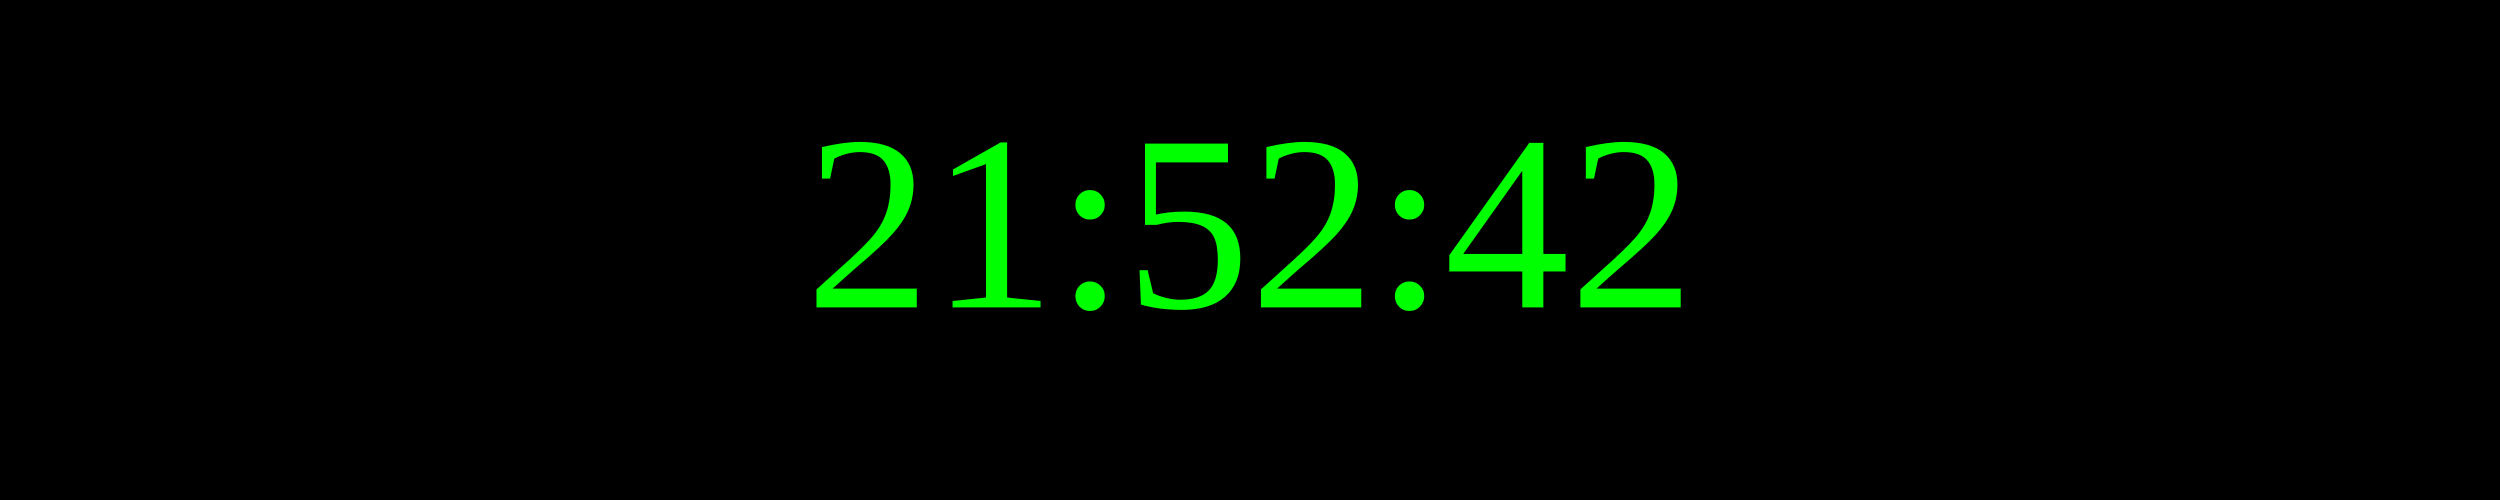
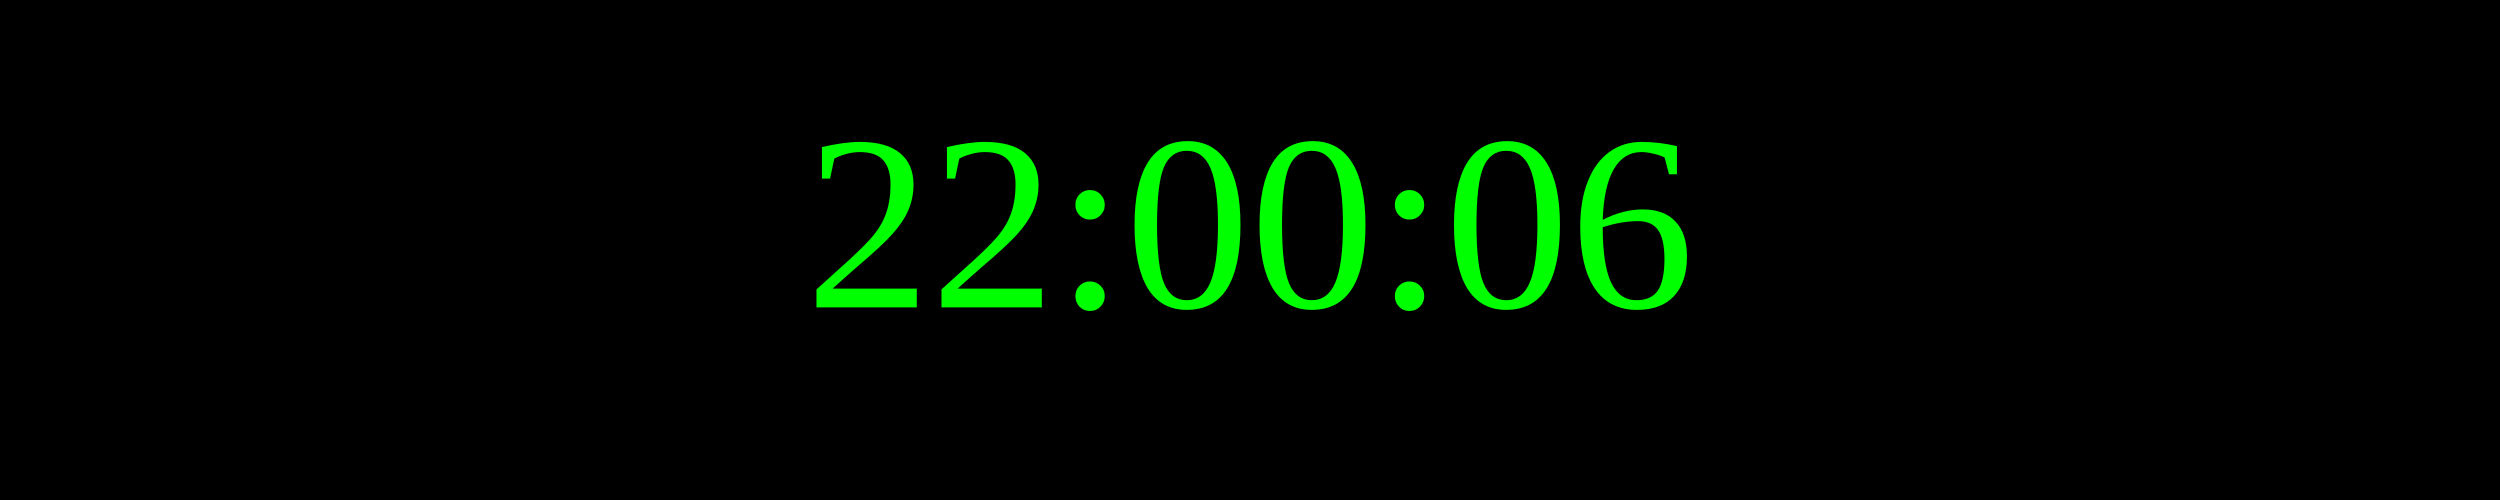
<svg xmlns="http://www.w3.org/2000/svg" width="250" height="50">
  <rect width="100%" height="100%" fill="black" />
  <text x="50%" y="50%" font-size="25" fill="lime" text-anchor="middle" dominant-baseline="middle">
- 21:52:42
+ 22:00:06
</text>
</svg>
